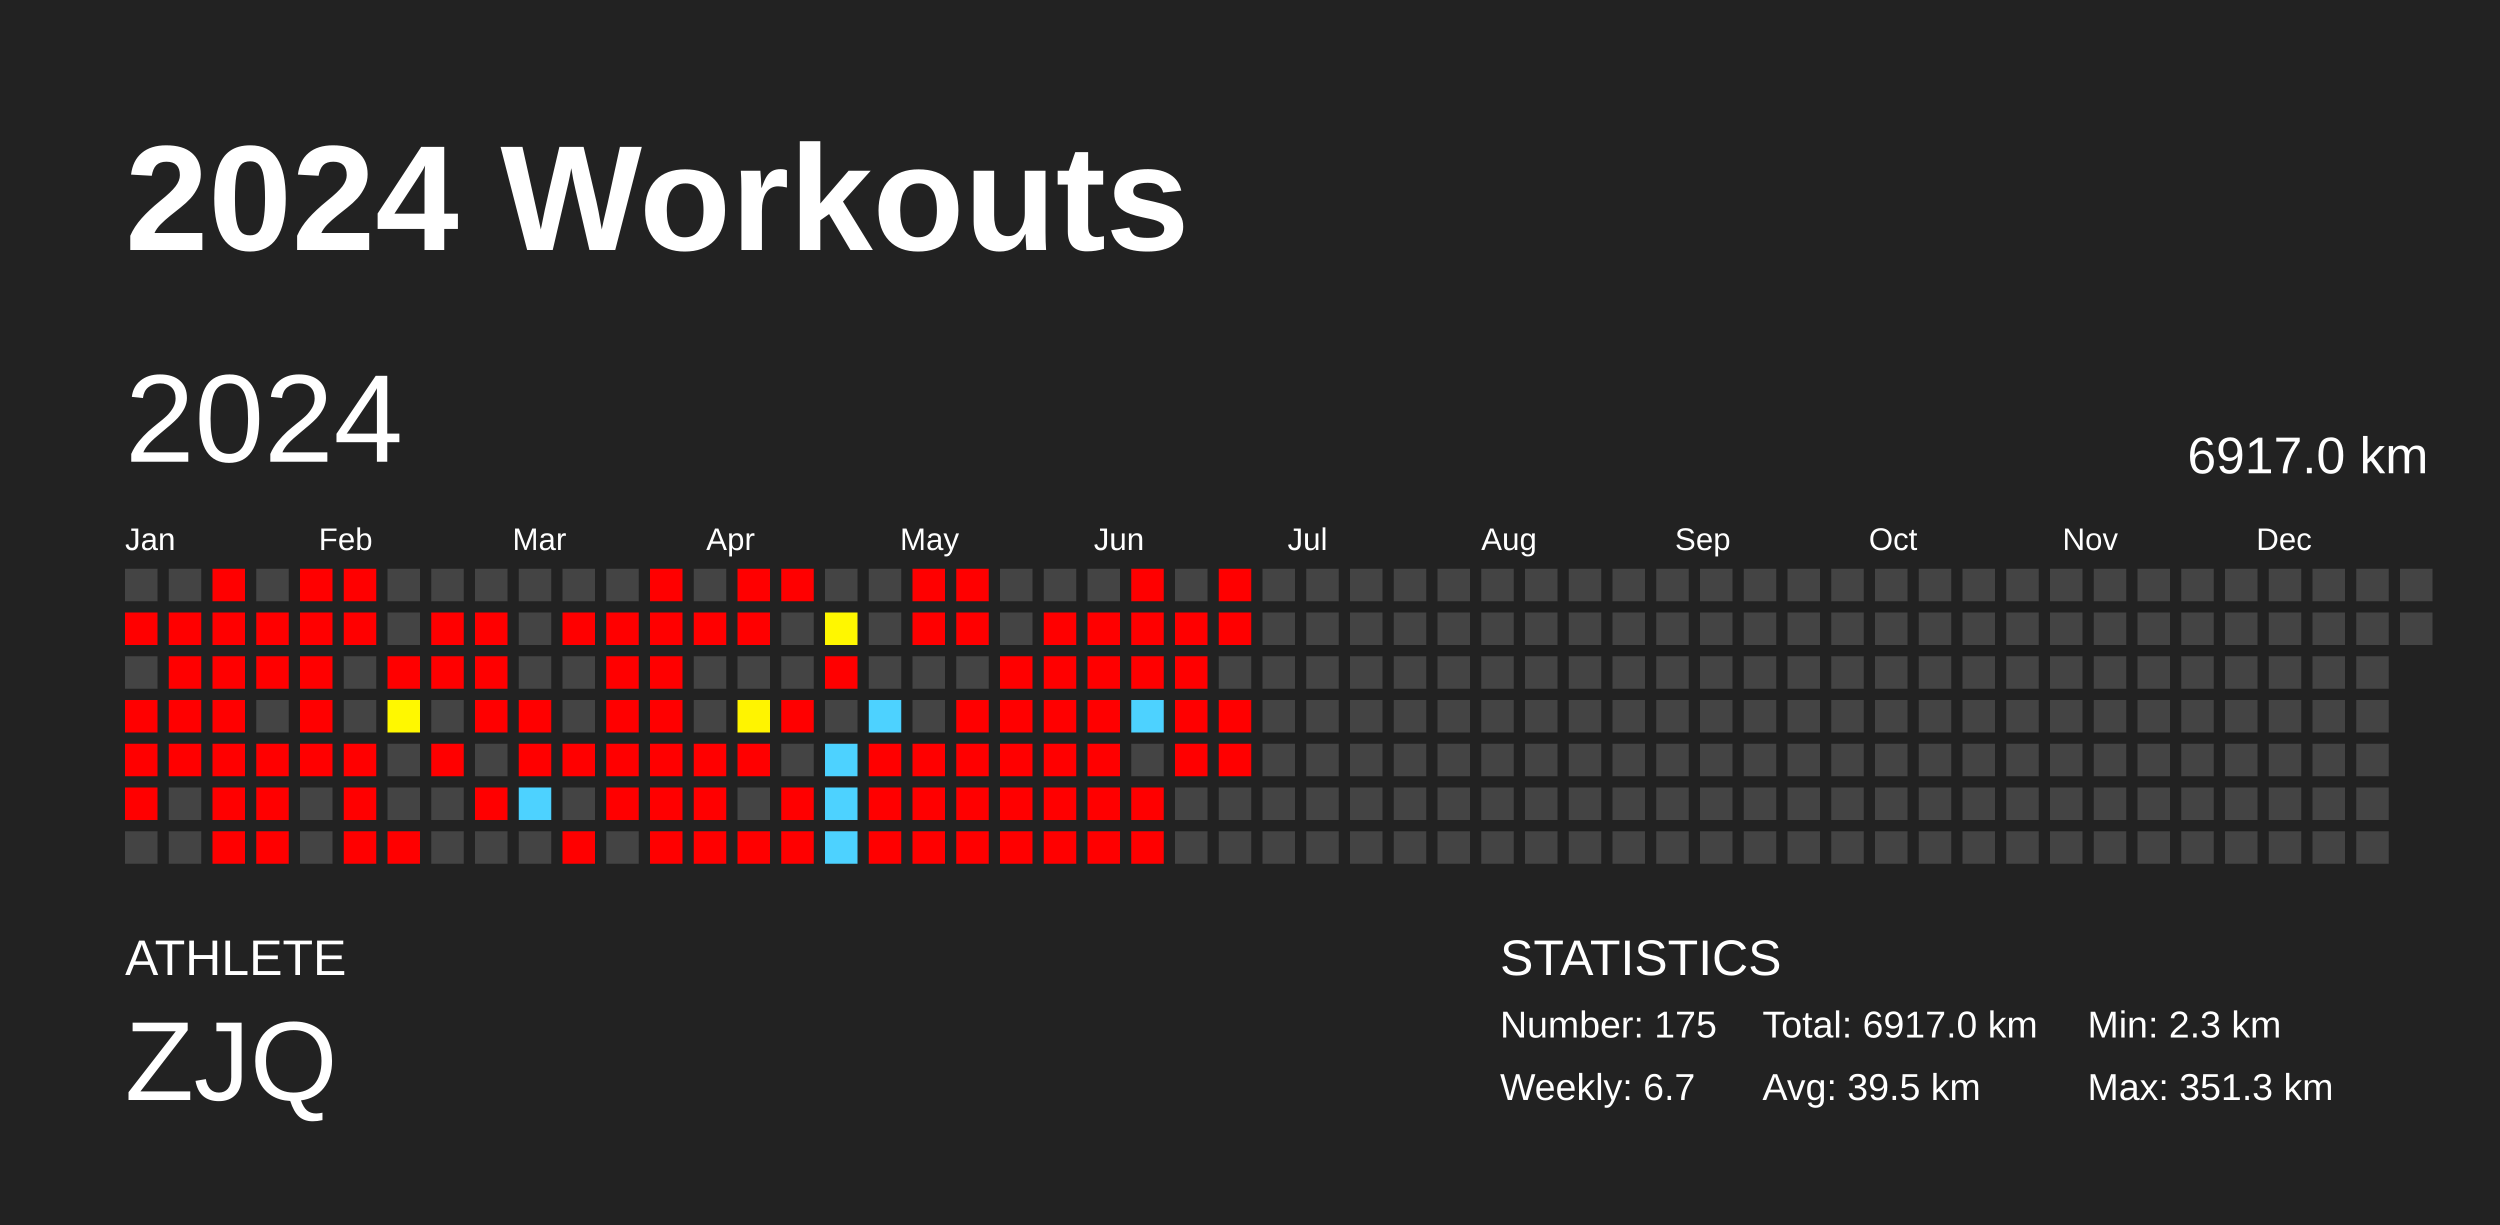
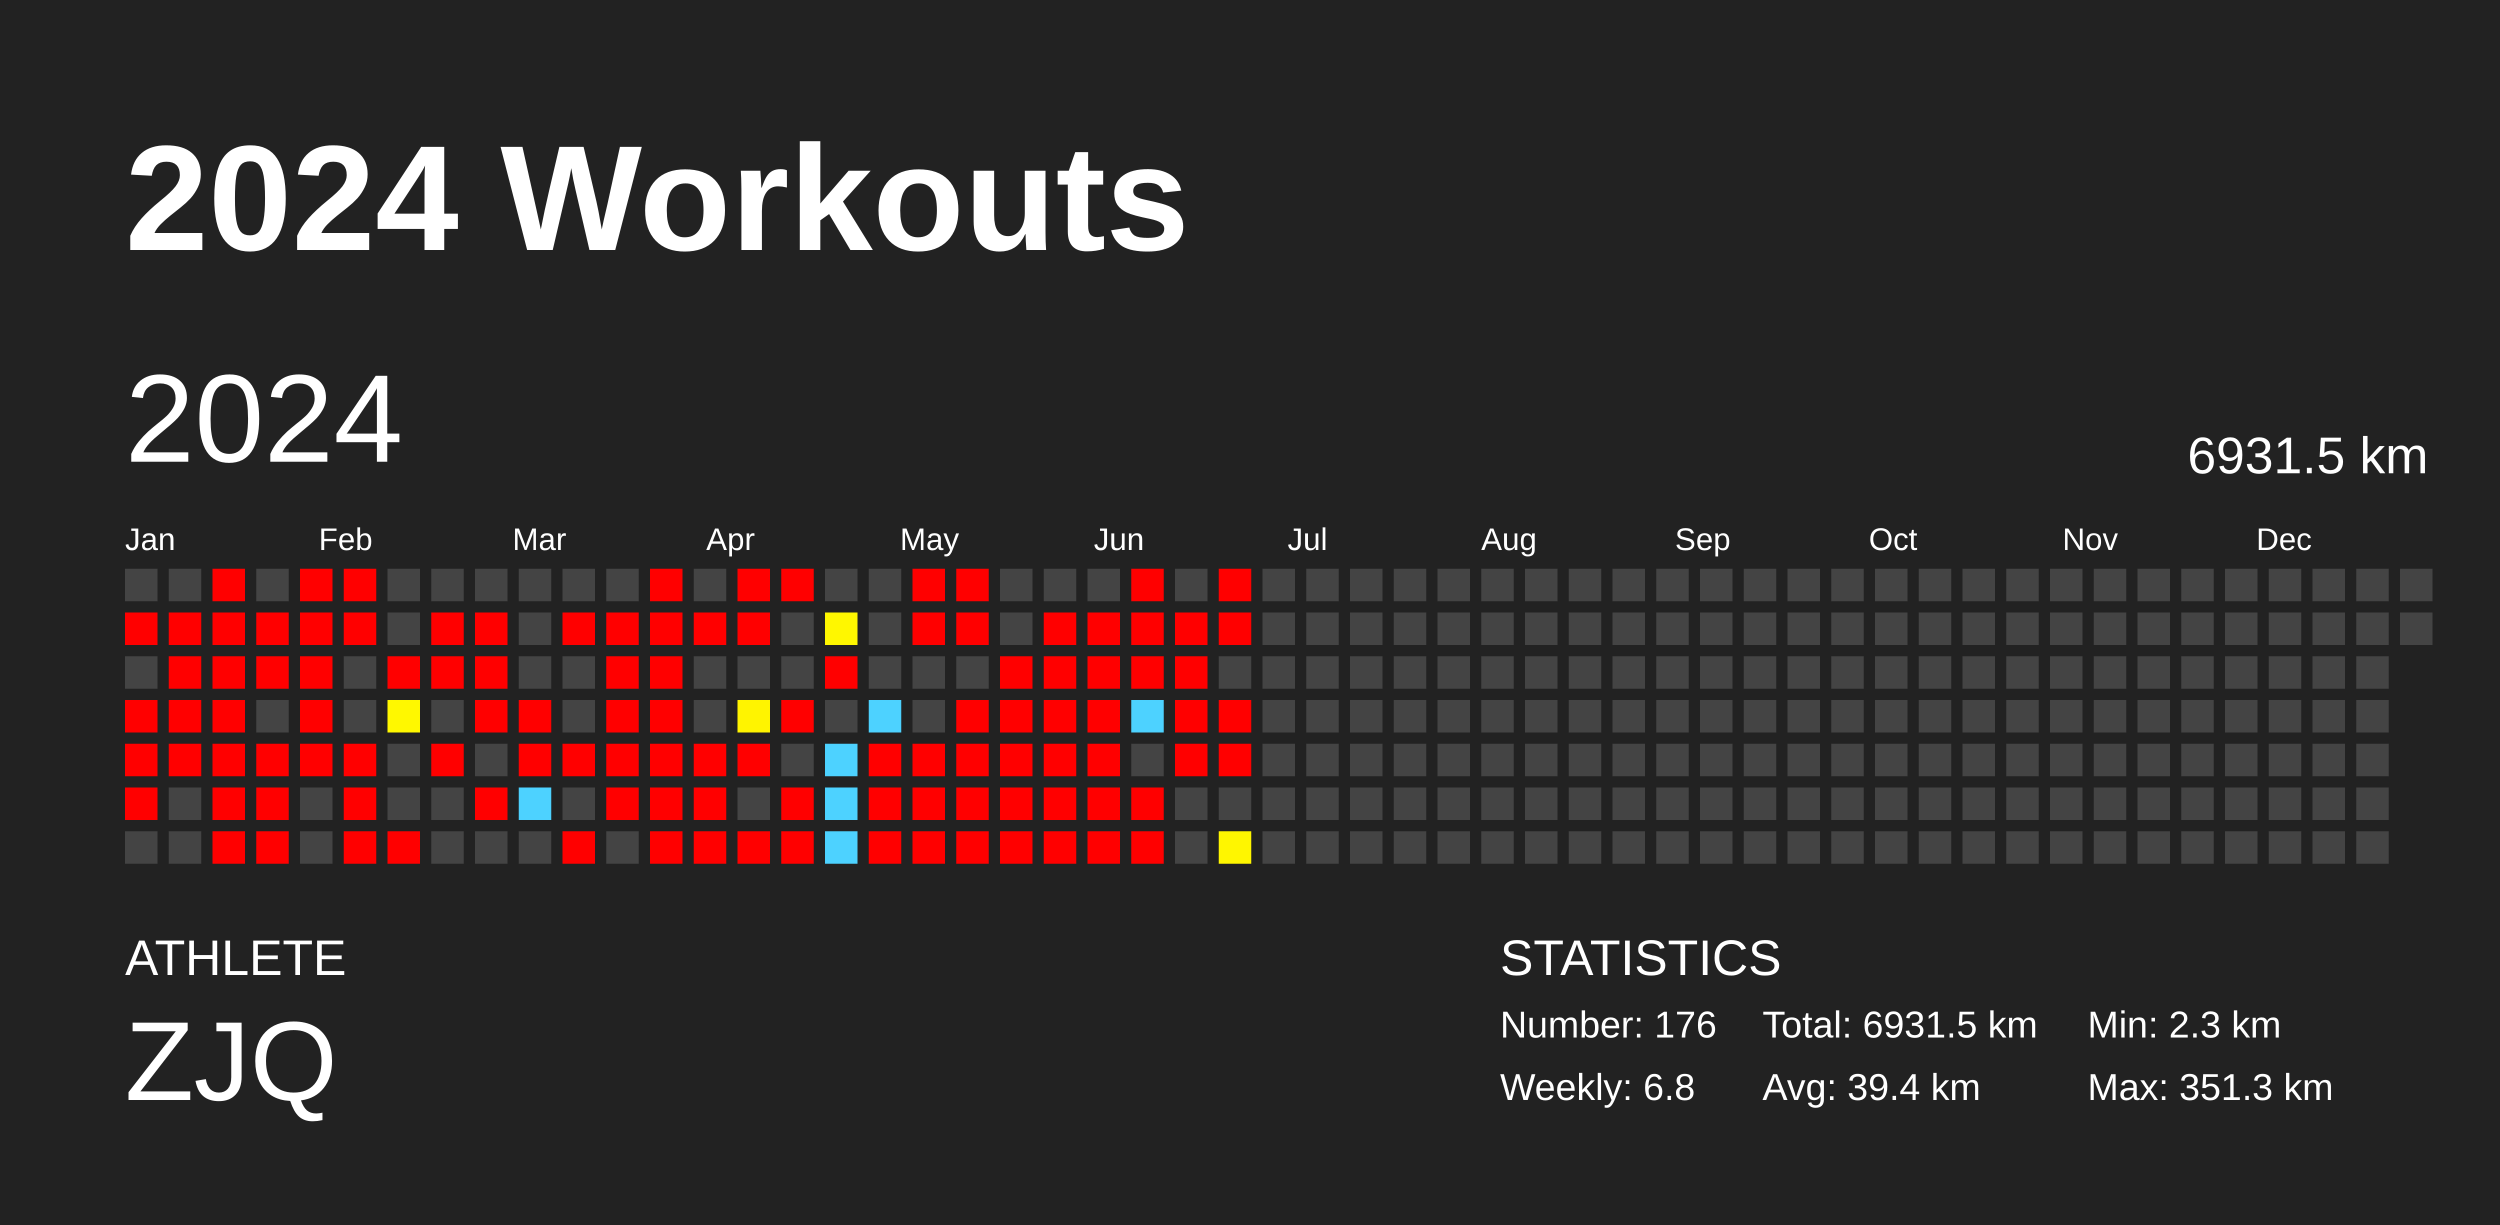
<svg xmlns="http://www.w3.org/2000/svg" baseProfile="full" height="98mm" version="1.1" viewBox="0,0,200,98" width="200mm">
  <defs />
  <rect fill="#222222" height="98" width="200" x="0" y="0" />
  <text fill="#FFFFFF" style="font-size:12px; font-family:Arial; font-weight:bold;" x="10" y="20">2024 Workouts</text>
  <text fill="#FFFFFF" style="font-size:4px; font-family:Arial" x="10" y="78">ATHLETE</text>
  <text fill="#FFFFFF" style="font-size:9px; font-family:Arial" x="10" y="88">ZJQ</text>
  <text fill="#FFFFFF" style="font-size:4px; font-family:Arial" x="120" y="78">STATISTICS</text>
-   <text fill="#FFFFFF" style="font-size:3px; font-family:Arial" x="120" y="83">Number: 175</text>
-   <text fill="#FFFFFF" style="font-size:3px; font-family:Arial" x="120" y="88">Weekly: 6.7</text>
-   <text fill="#FFFFFF" style="font-size:3px; font-family:Arial" x="141" y="83">Total: 6917.0 km</text>
-   <text fill="#FFFFFF" style="font-size:3px; font-family:Arial" x="141" y="88">Avg: 39.5 km</text>
+   <text fill="#FFFFFF" style="font-size:3px; font-family:Arial" x="120" y="83">Number: 176</text>
+   <text fill="#FFFFFF" style="font-size:3px; font-family:Arial" x="120" y="88">Weekly: 6.8</text>
+   <text fill="#FFFFFF" style="font-size:3px; font-family:Arial" x="141" y="83">Total: 6931.5 km</text>
+   <text fill="#FFFFFF" style="font-size:3px; font-family:Arial" x="141" y="88">Avg: 39.4 km</text>
  <text fill="#FFFFFF" style="font-size:3px; font-family:Arial" x="167" y="83">Min: 2.3 km</text>
  <text fill="#FFFFFF" style="font-size:3px; font-family:Arial" x="167" y="88">Max: 351.3 km</text>
  <text dominant-baseline="hanging" fill="#FFFFFF" style="font-size:10.0px; font-family:Arial;" x="10" y="30">2024</text>
-   <text dominant-baseline="hanging" fill="#FFFFFF" style="font-size:4.125px; font-family:Arial;" x="175" y="35">6917.0 km</text>
+   <text dominant-baseline="hanging" fill="#FFFFFF" style="font-size:4.125px; font-family:Arial;" x="175" y="35">6931.5 km</text>
  <text fill="#FFFFFF" style="font-size:2.5px; font-family:Arial" x="10.0" y="44">Jan</text>
  <text fill="#FFFFFF" style="font-size:2.5px; font-family:Arial" x="25.5" y="44">Feb</text>
  <text fill="#FFFFFF" style="font-size:2.5px; font-family:Arial" x="41.0" y="44">Mar</text>
  <text fill="#FFFFFF" style="font-size:2.5px; font-family:Arial" x="56.5" y="44">Apr</text>
  <text fill="#FFFFFF" style="font-size:2.5px; font-family:Arial" x="72.0" y="44">May</text>
  <text fill="#FFFFFF" style="font-size:2.5px; font-family:Arial" x="87.5" y="44">Jun</text>
  <text fill="#FFFFFF" style="font-size:2.5px; font-family:Arial" x="103.0" y="44">Jul</text>
  <text fill="#FFFFFF" style="font-size:2.5px; font-family:Arial" x="118.5" y="44">Aug</text>
  <text fill="#FFFFFF" style="font-size:2.5px; font-family:Arial" x="134.0" y="44">Sep</text>
  <text fill="#FFFFFF" style="font-size:2.5px; font-family:Arial" x="149.5" y="44">Oct</text>
  <text fill="#FFFFFF" style="font-size:2.5px; font-family:Arial" x="165.0" y="44">Nov</text>
  <text fill="#FFFFFF" style="font-size:2.5px; font-family:Arial" x="180.5" y="44">Dec</text>
  <rect fill="#444444" height="2.6" width="2.6" x="10.0" y="45.5" />
  <rect fill="red" height="2.6" width="2.6" x="10.0" y="49.0" />
  <rect fill="#444444" height="2.6" width="2.6" x="10.0" y="52.5" />
  <rect fill="red" height="2.6" width="2.6" x="10.0" y="56.0" />
  <rect fill="red" height="2.6" width="2.6" x="10.0" y="59.5" />
  <rect fill="red" height="2.6" width="2.6" x="10.0" y="63.0" />
  <rect fill="#444444" height="2.6" width="2.6" x="10.0" y="66.5" />
  <rect fill="#444444" height="2.6" width="2.6" x="13.5" y="45.5" />
  <rect fill="red" height="2.6" width="2.6" x="13.5" y="49.0" />
  <rect fill="red" height="2.6" width="2.6" x="13.5" y="52.5" />
  <rect fill="red" height="2.6" width="2.6" x="13.5" y="56.0" />
  <rect fill="red" height="2.6" width="2.6" x="13.5" y="59.5" />
  <rect fill="#444444" height="2.6" width="2.6" x="13.5" y="63.0" />
  <rect fill="#444444" height="2.6" width="2.6" x="13.5" y="66.5" />
  <rect fill="red" height="2.6" width="2.6" x="17.0" y="45.5" />
  <rect fill="red" height="2.6" width="2.6" x="17.0" y="49.0" />
  <rect fill="red" height="2.6" width="2.6" x="17.0" y="52.5" />
  <rect fill="red" height="2.6" width="2.6" x="17.0" y="56.0" />
  <rect fill="red" height="2.6" width="2.6" x="17.0" y="59.5" />
  <rect fill="red" height="2.6" width="2.6" x="17.0" y="63.0" />
  <rect fill="red" height="2.6" width="2.6" x="17.0" y="66.5" />
  <rect fill="#444444" height="2.6" width="2.6" x="20.5" y="45.5" />
  <rect fill="red" height="2.6" width="2.6" x="20.5" y="49.0" />
  <rect fill="red" height="2.6" width="2.6" x="20.5" y="52.5" />
  <rect fill="#444444" height="2.6" width="2.6" x="20.5" y="56.0" />
  <rect fill="red" height="2.6" width="2.6" x="20.5" y="59.5" />
  <rect fill="red" height="2.6" width="2.6" x="20.5" y="63.0" />
  <rect fill="red" height="2.6" width="2.6" x="20.5" y="66.5" />
  <rect fill="red" height="2.6" width="2.6" x="24.0" y="45.5" />
  <rect fill="red" height="2.6" width="2.6" x="24.0" y="49.0" />
  <rect fill="red" height="2.6" width="2.6" x="24.0" y="52.5" />
  <rect fill="red" height="2.6" width="2.6" x="24.0" y="56.0" />
  <rect fill="red" height="2.6" width="2.6" x="24.0" y="59.5" />
  <rect fill="#444444" height="2.6" width="2.6" x="24.0" y="63.0" />
  <rect fill="#444444" height="2.6" width="2.6" x="24.0" y="66.5" />
  <rect fill="red" height="2.6" width="2.6" x="27.5" y="45.5" />
  <rect fill="red" height="2.6" width="2.6" x="27.5" y="49.0" />
  <rect fill="#444444" height="2.6" width="2.6" x="27.5" y="52.5" />
  <rect fill="#444444" height="2.6" width="2.6" x="27.5" y="56.0" />
  <rect fill="red" height="2.6" width="2.6" x="27.5" y="59.5" />
  <rect fill="red" height="2.6" width="2.6" x="27.5" y="63.0" />
  <rect fill="red" height="2.6" width="2.6" x="27.5" y="66.5" />
  <rect fill="#444444" height="2.6" width="2.6" x="31.0" y="45.5" />
  <rect fill="#444444" height="2.6" width="2.6" x="31.0" y="49.0" />
  <rect fill="red" height="2.6" width="2.6" x="31.0" y="52.5" />
  <rect fill="#fff800" height="2.6" width="2.6" x="31.0" y="56.0" />
  <rect fill="#444444" height="2.6" width="2.6" x="31.0" y="59.5" />
  <rect fill="#444444" height="2.6" width="2.6" x="31.0" y="63.0" />
  <rect fill="red" height="2.6" width="2.6" x="31.0" y="66.5" />
  <rect fill="#444444" height="2.6" width="2.6" x="34.5" y="45.5" />
  <rect fill="red" height="2.6" width="2.6" x="34.5" y="49.0" />
  <rect fill="red" height="2.6" width="2.6" x="34.5" y="52.5" />
  <rect fill="#444444" height="2.6" width="2.6" x="34.5" y="56.0" />
  <rect fill="red" height="2.6" width="2.6" x="34.5" y="59.5" />
  <rect fill="#444444" height="2.6" width="2.6" x="34.5" y="63.0" />
  <rect fill="#444444" height="2.6" width="2.6" x="34.5" y="66.5" />
  <rect fill="#444444" height="2.6" width="2.6" x="38.0" y="45.5" />
  <rect fill="red" height="2.6" width="2.6" x="38.0" y="49.0" />
  <rect fill="red" height="2.6" width="2.6" x="38.0" y="52.5" />
  <rect fill="red" height="2.6" width="2.6" x="38.0" y="56.0" />
  <rect fill="#444444" height="2.6" width="2.6" x="38.0" y="59.5" />
  <rect fill="red" height="2.6" width="2.6" x="38.0" y="63.0" />
  <rect fill="#444444" height="2.6" width="2.6" x="38.0" y="66.5" />
  <rect fill="#444444" height="2.6" width="2.6" x="41.5" y="45.5" />
  <rect fill="#444444" height="2.6" width="2.6" x="41.5" y="49.0" />
  <rect fill="#444444" height="2.6" width="2.6" x="41.5" y="52.5" />
  <rect fill="red" height="2.6" width="2.6" x="41.5" y="56.0" />
  <rect fill="red" height="2.6" width="2.6" x="41.5" y="59.5" />
  <rect fill="#4dd2ff" height="2.6" width="2.6" x="41.5" y="63.0" />
  <rect fill="#444444" height="2.6" width="2.6" x="41.5" y="66.5" />
  <rect fill="#444444" height="2.6" width="2.6" x="45.0" y="45.5" />
  <rect fill="red" height="2.6" width="2.6" x="45.0" y="49.0" />
  <rect fill="#444444" height="2.6" width="2.6" x="45.0" y="52.5" />
  <rect fill="#444444" height="2.6" width="2.6" x="45.0" y="56.0" />
  <rect fill="red" height="2.6" width="2.6" x="45.0" y="59.5" />
  <rect fill="#444444" height="2.6" width="2.6" x="45.0" y="63.0" />
  <rect fill="red" height="2.6" width="2.6" x="45.0" y="66.5" />
  <rect fill="#444444" height="2.6" width="2.6" x="48.5" y="45.5" />
  <rect fill="red" height="2.6" width="2.6" x="48.5" y="49.0" />
  <rect fill="red" height="2.6" width="2.6" x="48.5" y="52.5" />
  <rect fill="red" height="2.6" width="2.6" x="48.5" y="56.0" />
  <rect fill="red" height="2.6" width="2.6" x="48.5" y="59.5" />
  <rect fill="red" height="2.6" width="2.6" x="48.5" y="63.0" />
  <rect fill="#444444" height="2.6" width="2.6" x="48.5" y="66.5" />
  <rect fill="red" height="2.6" width="2.6" x="52.0" y="45.5" />
  <rect fill="red" height="2.6" width="2.6" x="52.0" y="49.0" />
  <rect fill="red" height="2.6" width="2.6" x="52.0" y="52.5" />
  <rect fill="red" height="2.6" width="2.6" x="52.0" y="56.0" />
  <rect fill="red" height="2.6" width="2.6" x="52.0" y="59.5" />
  <rect fill="red" height="2.6" width="2.6" x="52.0" y="63.0" />
  <rect fill="red" height="2.6" width="2.6" x="52.0" y="66.5" />
  <rect fill="#444444" height="2.6" width="2.6" x="55.5" y="45.5" />
  <rect fill="red" height="2.6" width="2.6" x="55.5" y="49.0" />
  <rect fill="#444444" height="2.6" width="2.6" x="55.5" y="52.5" />
  <rect fill="#444444" height="2.6" width="2.6" x="55.5" y="56.0" />
  <rect fill="red" height="2.6" width="2.6" x="55.5" y="59.5" />
  <rect fill="red" height="2.6" width="2.6" x="55.5" y="63.0" />
  <rect fill="red" height="2.6" width="2.6" x="55.5" y="66.5" />
  <rect fill="red" height="2.6" width="2.6" x="59.0" y="45.5" />
  <rect fill="red" height="2.6" width="2.6" x="59.0" y="49.0" />
  <rect fill="#444444" height="2.6" width="2.6" x="59.0" y="52.5" />
  <rect fill="#fff400" height="2.6" width="2.6" x="59.0" y="56.0" />
  <rect fill="red" height="2.6" width="2.6" x="59.0" y="59.5" />
  <rect fill="#444444" height="2.6" width="2.6" x="59.0" y="63.0" />
  <rect fill="red" height="2.6" width="2.6" x="59.0" y="66.5" />
  <rect fill="red" height="2.6" width="2.6" x="62.5" y="45.5" />
  <rect fill="#444444" height="2.6" width="2.6" x="62.5" y="49.0" />
  <rect fill="#444444" height="2.6" width="2.6" x="62.5" y="52.5" />
  <rect fill="red" height="2.6" width="2.6" x="62.5" y="56.0" />
  <rect fill="#444444" height="2.6" width="2.6" x="62.5" y="59.5" />
  <rect fill="red" height="2.6" width="2.6" x="62.5" y="63.0" />
  <rect fill="red" height="2.6" width="2.6" x="62.5" y="66.5" />
  <rect fill="#444444" height="2.6" width="2.6" x="66.0" y="45.5" />
  <rect fill="#fff700" height="2.6" width="2.6" x="66.0" y="49.0" />
  <rect fill="red" height="2.6" width="2.6" x="66.0" y="52.5" />
  <rect fill="#444444" height="2.6" width="2.6" x="66.0" y="56.0" />
  <rect fill="#4dd2ff" height="2.6" width="2.6" x="66.0" y="59.5" />
  <rect fill="#4dd2ff" height="2.6" width="2.6" x="66.0" y="63.0" />
  <rect fill="#4dd2ff" height="2.6" width="2.6" x="66.0" y="66.5" />
  <rect fill="#444444" height="2.6" width="2.6" x="69.5" y="45.5" />
  <rect fill="#444444" height="2.6" width="2.6" x="69.5" y="49.0" />
  <rect fill="#444444" height="2.6" width="2.6" x="69.5" y="52.5" />
  <rect fill="#4dd2ff" height="2.6" width="2.6" x="69.5" y="56.0" />
  <rect fill="red" height="2.6" width="2.6" x="69.5" y="59.5" />
  <rect fill="red" height="2.6" width="2.6" x="69.5" y="63.0" />
  <rect fill="red" height="2.6" width="2.6" x="69.5" y="66.5" />
  <rect fill="red" height="2.6" width="2.6" x="73.0" y="45.5" />
  <rect fill="red" height="2.6" width="2.6" x="73.0" y="49.0" />
  <rect fill="#444444" height="2.6" width="2.6" x="73.0" y="52.5" />
  <rect fill="#444444" height="2.6" width="2.6" x="73.0" y="56.0" />
  <rect fill="red" height="2.6" width="2.6" x="73.0" y="59.5" />
  <rect fill="red" height="2.6" width="2.6" x="73.0" y="63.0" />
  <rect fill="red" height="2.6" width="2.6" x="73.0" y="66.5" />
  <rect fill="red" height="2.6" width="2.6" x="76.5" y="45.5" />
  <rect fill="red" height="2.6" width="2.6" x="76.5" y="49.0" />
  <rect fill="#444444" height="2.6" width="2.6" x="76.5" y="52.5" />
  <rect fill="red" height="2.6" width="2.6" x="76.5" y="56.0" />
  <rect fill="red" height="2.6" width="2.6" x="76.5" y="59.5" />
  <rect fill="red" height="2.6" width="2.6" x="76.5" y="63.0" />
  <rect fill="red" height="2.6" width="2.6" x="76.5" y="66.5" />
  <rect fill="#444444" height="2.6" width="2.6" x="80.0" y="45.5" />
  <rect fill="#444444" height="2.6" width="2.6" x="80.0" y="49.0" />
  <rect fill="red" height="2.6" width="2.6" x="80.0" y="52.5" />
  <rect fill="red" height="2.6" width="2.6" x="80.0" y="56.0" />
  <rect fill="red" height="2.6" width="2.6" x="80.0" y="59.5" />
  <rect fill="red" height="2.6" width="2.6" x="80.0" y="63.0" />
  <rect fill="red" height="2.6" width="2.6" x="80.0" y="66.5" />
  <rect fill="#444444" height="2.6" width="2.6" x="83.5" y="45.5" />
  <rect fill="red" height="2.6" width="2.6" x="83.5" y="49.0" />
  <rect fill="red" height="2.6" width="2.6" x="83.5" y="52.5" />
  <rect fill="red" height="2.6" width="2.6" x="83.5" y="56.0" />
  <rect fill="red" height="2.6" width="2.6" x="83.5" y="59.5" />
  <rect fill="red" height="2.6" width="2.6" x="83.5" y="63.0" />
  <rect fill="red" height="2.6" width="2.6" x="83.5" y="66.5" />
  <rect fill="#444444" height="2.6" width="2.6" x="87.0" y="45.5" />
  <rect fill="red" height="2.6" width="2.6" x="87.0" y="49.0" />
  <rect fill="red" height="2.6" width="2.6" x="87.0" y="52.5" />
  <rect fill="red" height="2.6" width="2.6" x="87.0" y="56.0" />
  <rect fill="red" height="2.6" width="2.6" x="87.0" y="59.5" />
  <rect fill="red" height="2.6" width="2.6" x="87.0" y="63.0" />
  <rect fill="red" height="2.6" width="2.6" x="87.0" y="66.5" />
  <rect fill="red" height="2.6" width="2.6" x="90.5" y="45.5" />
  <rect fill="red" height="2.6" width="2.6" x="90.5" y="49.0" />
  <rect fill="red" height="2.6" width="2.6" x="90.5" y="52.5" />
  <rect fill="#4dd2ff" height="2.6" width="2.6" x="90.5" y="56.0" />
  <rect fill="#444444" height="2.6" width="2.6" x="90.5" y="59.5" />
  <rect fill="red" height="2.6" width="2.6" x="90.5" y="63.0" />
  <rect fill="red" height="2.6" width="2.6" x="90.5" y="66.5" />
  <rect fill="#444444" height="2.6" width="2.6" x="94.0" y="45.5" />
  <rect fill="red" height="2.6" width="2.6" x="94.0" y="49.0" />
  <rect fill="red" height="2.6" width="2.6" x="94.0" y="52.5" />
  <rect fill="red" height="2.6" width="2.6" x="94.0" y="56.0" />
  <rect fill="red" height="2.6" width="2.6" x="94.0" y="59.5" />
  <rect fill="#444444" height="2.6" width="2.6" x="94.0" y="63.0" />
  <rect fill="#444444" height="2.6" width="2.6" x="94.0" y="66.5" />
  <rect fill="red" height="2.6" width="2.6" x="97.5" y="45.5" />
  <rect fill="red" height="2.6" width="2.6" x="97.5" y="49.0" />
  <rect fill="#444444" height="2.6" width="2.6" x="97.5" y="52.5" />
  <rect fill="red" height="2.6" width="2.6" x="97.5" y="56.0" />
  <rect fill="red" height="2.6" width="2.6" x="97.5" y="59.5" />
  <rect fill="#444444" height="2.6" width="2.6" x="97.5" y="63.0" />
-   <rect fill="#444444" height="2.6" width="2.6" x="97.5" y="66.5" />
+   <rect fill="#fff600" height="2.6" width="2.6" x="97.5" y="66.5" />
  <rect fill="#444444" height="2.6" width="2.6" x="101.0" y="45.5" />
  <rect fill="#444444" height="2.6" width="2.6" x="101.0" y="49.0" />
  <rect fill="#444444" height="2.6" width="2.6" x="101.0" y="52.5" />
  <rect fill="#444444" height="2.6" width="2.6" x="101.0" y="56.0" />
  <rect fill="#444444" height="2.6" width="2.6" x="101.0" y="59.5" />
  <rect fill="#444444" height="2.6" width="2.6" x="101.0" y="63.0" />
  <rect fill="#444444" height="2.6" width="2.6" x="101.0" y="66.5" />
  <rect fill="#444444" height="2.6" width="2.6" x="104.5" y="45.5" />
  <rect fill="#444444" height="2.6" width="2.6" x="104.5" y="49.0" />
  <rect fill="#444444" height="2.6" width="2.6" x="104.5" y="52.5" />
  <rect fill="#444444" height="2.6" width="2.6" x="104.5" y="56.0" />
  <rect fill="#444444" height="2.6" width="2.6" x="104.5" y="59.5" />
  <rect fill="#444444" height="2.6" width="2.6" x="104.5" y="63.0" />
  <rect fill="#444444" height="2.6" width="2.6" x="104.5" y="66.5" />
  <rect fill="#444444" height="2.6" width="2.6" x="108.0" y="45.5" />
  <rect fill="#444444" height="2.6" width="2.6" x="108.0" y="49.0" />
  <rect fill="#444444" height="2.6" width="2.6" x="108.0" y="52.5" />
  <rect fill="#444444" height="2.6" width="2.6" x="108.0" y="56.0" />
  <rect fill="#444444" height="2.6" width="2.6" x="108.0" y="59.5" />
  <rect fill="#444444" height="2.6" width="2.6" x="108.0" y="63.0" />
  <rect fill="#444444" height="2.6" width="2.6" x="108.0" y="66.5" />
  <rect fill="#444444" height="2.6" width="2.6" x="111.5" y="45.5" />
  <rect fill="#444444" height="2.6" width="2.6" x="111.5" y="49.0" />
  <rect fill="#444444" height="2.6" width="2.6" x="111.5" y="52.5" />
  <rect fill="#444444" height="2.6" width="2.6" x="111.5" y="56.0" />
  <rect fill="#444444" height="2.6" width="2.6" x="111.5" y="59.5" />
  <rect fill="#444444" height="2.6" width="2.6" x="111.5" y="63.0" />
  <rect fill="#444444" height="2.6" width="2.6" x="111.5" y="66.5" />
  <rect fill="#444444" height="2.6" width="2.6" x="115.0" y="45.5" />
  <rect fill="#444444" height="2.6" width="2.6" x="115.0" y="49.0" />
  <rect fill="#444444" height="2.6" width="2.6" x="115.0" y="52.5" />
  <rect fill="#444444" height="2.6" width="2.6" x="115.0" y="56.0" />
  <rect fill="#444444" height="2.6" width="2.6" x="115.0" y="59.5" />
  <rect fill="#444444" height="2.6" width="2.6" x="115.0" y="63.0" />
  <rect fill="#444444" height="2.6" width="2.6" x="115.0" y="66.5" />
  <rect fill="#444444" height="2.6" width="2.6" x="118.5" y="45.5" />
  <rect fill="#444444" height="2.6" width="2.6" x="118.5" y="49.0" />
  <rect fill="#444444" height="2.6" width="2.6" x="118.5" y="52.5" />
  <rect fill="#444444" height="2.6" width="2.6" x="118.5" y="56.0" />
  <rect fill="#444444" height="2.6" width="2.6" x="118.5" y="59.5" />
  <rect fill="#444444" height="2.6" width="2.6" x="118.5" y="63.0" />
  <rect fill="#444444" height="2.6" width="2.6" x="118.5" y="66.5" />
  <rect fill="#444444" height="2.6" width="2.6" x="122.0" y="45.5" />
  <rect fill="#444444" height="2.6" width="2.6" x="122.0" y="49.0" />
  <rect fill="#444444" height="2.6" width="2.6" x="122.0" y="52.5" />
  <rect fill="#444444" height="2.6" width="2.6" x="122.0" y="56.0" />
  <rect fill="#444444" height="2.6" width="2.6" x="122.0" y="59.5" />
  <rect fill="#444444" height="2.6" width="2.6" x="122.0" y="63.0" />
  <rect fill="#444444" height="2.6" width="2.6" x="122.0" y="66.5" />
  <rect fill="#444444" height="2.6" width="2.6" x="125.5" y="45.5" />
  <rect fill="#444444" height="2.6" width="2.6" x="125.5" y="49.0" />
  <rect fill="#444444" height="2.6" width="2.6" x="125.5" y="52.5" />
  <rect fill="#444444" height="2.6" width="2.6" x="125.5" y="56.0" />
  <rect fill="#444444" height="2.6" width="2.6" x="125.5" y="59.5" />
  <rect fill="#444444" height="2.6" width="2.6" x="125.5" y="63.0" />
  <rect fill="#444444" height="2.6" width="2.6" x="125.5" y="66.5" />
  <rect fill="#444444" height="2.6" width="2.6" x="129.0" y="45.5" />
  <rect fill="#444444" height="2.6" width="2.6" x="129.0" y="49.0" />
  <rect fill="#444444" height="2.6" width="2.6" x="129.0" y="52.5" />
  <rect fill="#444444" height="2.6" width="2.6" x="129.0" y="56.0" />
  <rect fill="#444444" height="2.6" width="2.6" x="129.0" y="59.5" />
  <rect fill="#444444" height="2.6" width="2.6" x="129.0" y="63.0" />
  <rect fill="#444444" height="2.6" width="2.6" x="129.0" y="66.5" />
  <rect fill="#444444" height="2.6" width="2.6" x="132.5" y="45.5" />
  <rect fill="#444444" height="2.6" width="2.6" x="132.5" y="49.0" />
  <rect fill="#444444" height="2.6" width="2.6" x="132.5" y="52.5" />
  <rect fill="#444444" height="2.6" width="2.6" x="132.5" y="56.0" />
  <rect fill="#444444" height="2.6" width="2.6" x="132.5" y="59.5" />
  <rect fill="#444444" height="2.6" width="2.6" x="132.5" y="63.0" />
  <rect fill="#444444" height="2.6" width="2.6" x="132.5" y="66.5" />
  <rect fill="#444444" height="2.6" width="2.6" x="136.0" y="45.5" />
  <rect fill="#444444" height="2.6" width="2.6" x="136.0" y="49.0" />
  <rect fill="#444444" height="2.6" width="2.6" x="136.0" y="52.5" />
  <rect fill="#444444" height="2.6" width="2.6" x="136.0" y="56.0" />
  <rect fill="#444444" height="2.6" width="2.6" x="136.0" y="59.5" />
  <rect fill="#444444" height="2.6" width="2.6" x="136.0" y="63.0" />
  <rect fill="#444444" height="2.6" width="2.6" x="136.0" y="66.5" />
  <rect fill="#444444" height="2.6" width="2.6" x="139.5" y="45.5" />
  <rect fill="#444444" height="2.6" width="2.6" x="139.5" y="49.0" />
  <rect fill="#444444" height="2.6" width="2.6" x="139.5" y="52.5" />
  <rect fill="#444444" height="2.6" width="2.6" x="139.5" y="56.0" />
  <rect fill="#444444" height="2.6" width="2.6" x="139.5" y="59.5" />
  <rect fill="#444444" height="2.6" width="2.6" x="139.5" y="63.0" />
  <rect fill="#444444" height="2.6" width="2.6" x="139.5" y="66.5" />
  <rect fill="#444444" height="2.6" width="2.6" x="143.0" y="45.5" />
  <rect fill="#444444" height="2.6" width="2.6" x="143.0" y="49.0" />
  <rect fill="#444444" height="2.6" width="2.6" x="143.0" y="52.5" />
  <rect fill="#444444" height="2.6" width="2.6" x="143.0" y="56.0" />
  <rect fill="#444444" height="2.6" width="2.6" x="143.0" y="59.5" />
  <rect fill="#444444" height="2.6" width="2.6" x="143.0" y="63.0" />
  <rect fill="#444444" height="2.6" width="2.6" x="143.0" y="66.5" />
  <rect fill="#444444" height="2.6" width="2.6" x="146.5" y="45.5" />
  <rect fill="#444444" height="2.6" width="2.6" x="146.5" y="49.0" />
  <rect fill="#444444" height="2.6" width="2.6" x="146.5" y="52.5" />
  <rect fill="#444444" height="2.6" width="2.6" x="146.5" y="56.0" />
  <rect fill="#444444" height="2.6" width="2.6" x="146.5" y="59.5" />
  <rect fill="#444444" height="2.6" width="2.6" x="146.5" y="63.0" />
  <rect fill="#444444" height="2.6" width="2.6" x="146.5" y="66.5" />
  <rect fill="#444444" height="2.6" width="2.6" x="150.0" y="45.5" />
  <rect fill="#444444" height="2.6" width="2.6" x="150.0" y="49.0" />
  <rect fill="#444444" height="2.6" width="2.6" x="150.0" y="52.5" />
  <rect fill="#444444" height="2.6" width="2.6" x="150.0" y="56.0" />
  <rect fill="#444444" height="2.6" width="2.6" x="150.0" y="59.5" />
  <rect fill="#444444" height="2.6" width="2.6" x="150.0" y="63.0" />
  <rect fill="#444444" height="2.6" width="2.6" x="150.0" y="66.5" />
  <rect fill="#444444" height="2.6" width="2.6" x="153.5" y="45.5" />
  <rect fill="#444444" height="2.6" width="2.6" x="153.5" y="49.0" />
  <rect fill="#444444" height="2.6" width="2.6" x="153.5" y="52.5" />
  <rect fill="#444444" height="2.6" width="2.6" x="153.5" y="56.0" />
  <rect fill="#444444" height="2.6" width="2.6" x="153.5" y="59.5" />
  <rect fill="#444444" height="2.6" width="2.6" x="153.5" y="63.0" />
  <rect fill="#444444" height="2.6" width="2.6" x="153.5" y="66.5" />
  <rect fill="#444444" height="2.6" width="2.6" x="157.0" y="45.5" />
  <rect fill="#444444" height="2.6" width="2.6" x="157.0" y="49.0" />
  <rect fill="#444444" height="2.6" width="2.6" x="157.0" y="52.5" />
  <rect fill="#444444" height="2.6" width="2.6" x="157.0" y="56.0" />
  <rect fill="#444444" height="2.6" width="2.6" x="157.0" y="59.5" />
  <rect fill="#444444" height="2.6" width="2.6" x="157.0" y="63.0" />
  <rect fill="#444444" height="2.6" width="2.6" x="157.0" y="66.5" />
  <rect fill="#444444" height="2.6" width="2.6" x="160.5" y="45.5" />
  <rect fill="#444444" height="2.6" width="2.6" x="160.5" y="49.0" />
  <rect fill="#444444" height="2.6" width="2.6" x="160.5" y="52.5" />
  <rect fill="#444444" height="2.6" width="2.6" x="160.5" y="56.0" />
  <rect fill="#444444" height="2.6" width="2.6" x="160.5" y="59.5" />
  <rect fill="#444444" height="2.6" width="2.6" x="160.5" y="63.0" />
  <rect fill="#444444" height="2.6" width="2.6" x="160.5" y="66.5" />
  <rect fill="#444444" height="2.6" width="2.6" x="164.0" y="45.5" />
  <rect fill="#444444" height="2.6" width="2.6" x="164.0" y="49.0" />
  <rect fill="#444444" height="2.6" width="2.6" x="164.0" y="52.5" />
  <rect fill="#444444" height="2.6" width="2.6" x="164.0" y="56.0" />
  <rect fill="#444444" height="2.6" width="2.6" x="164.0" y="59.5" />
  <rect fill="#444444" height="2.6" width="2.6" x="164.0" y="63.0" />
  <rect fill="#444444" height="2.6" width="2.6" x="164.0" y="66.5" />
  <rect fill="#444444" height="2.6" width="2.6" x="167.5" y="45.5" />
  <rect fill="#444444" height="2.6" width="2.6" x="167.5" y="49.0" />
  <rect fill="#444444" height="2.6" width="2.6" x="167.5" y="52.5" />
  <rect fill="#444444" height="2.6" width="2.6" x="167.5" y="56.0" />
  <rect fill="#444444" height="2.6" width="2.6" x="167.5" y="59.5" />
  <rect fill="#444444" height="2.6" width="2.6" x="167.5" y="63.0" />
  <rect fill="#444444" height="2.6" width="2.6" x="167.5" y="66.5" />
  <rect fill="#444444" height="2.6" width="2.6" x="171.0" y="45.5" />
  <rect fill="#444444" height="2.6" width="2.6" x="171.0" y="49.0" />
  <rect fill="#444444" height="2.6" width="2.6" x="171.0" y="52.5" />
  <rect fill="#444444" height="2.6" width="2.6" x="171.0" y="56.0" />
  <rect fill="#444444" height="2.6" width="2.6" x="171.0" y="59.5" />
  <rect fill="#444444" height="2.6" width="2.6" x="171.0" y="63.0" />
  <rect fill="#444444" height="2.6" width="2.6" x="171.0" y="66.5" />
  <rect fill="#444444" height="2.6" width="2.6" x="174.5" y="45.5" />
  <rect fill="#444444" height="2.6" width="2.6" x="174.5" y="49.0" />
  <rect fill="#444444" height="2.6" width="2.6" x="174.5" y="52.5" />
  <rect fill="#444444" height="2.6" width="2.6" x="174.5" y="56.0" />
  <rect fill="#444444" height="2.6" width="2.6" x="174.5" y="59.5" />
  <rect fill="#444444" height="2.6" width="2.6" x="174.5" y="63.0" />
  <rect fill="#444444" height="2.6" width="2.6" x="174.5" y="66.5" />
  <rect fill="#444444" height="2.6" width="2.6" x="178.0" y="45.5" />
  <rect fill="#444444" height="2.6" width="2.6" x="178.0" y="49.0" />
  <rect fill="#444444" height="2.6" width="2.6" x="178.0" y="52.5" />
  <rect fill="#444444" height="2.6" width="2.6" x="178.0" y="56.0" />
  <rect fill="#444444" height="2.6" width="2.6" x="178.0" y="59.5" />
  <rect fill="#444444" height="2.6" width="2.6" x="178.0" y="63.0" />
  <rect fill="#444444" height="2.6" width="2.6" x="178.0" y="66.5" />
  <rect fill="#444444" height="2.6" width="2.6" x="181.5" y="45.5" />
  <rect fill="#444444" height="2.6" width="2.6" x="181.5" y="49.0" />
  <rect fill="#444444" height="2.6" width="2.6" x="181.5" y="52.5" />
  <rect fill="#444444" height="2.6" width="2.6" x="181.5" y="56.0" />
  <rect fill="#444444" height="2.6" width="2.6" x="181.5" y="59.5" />
  <rect fill="#444444" height="2.6" width="2.6" x="181.5" y="63.0" />
  <rect fill="#444444" height="2.6" width="2.6" x="181.5" y="66.5" />
  <rect fill="#444444" height="2.6" width="2.6" x="185.0" y="45.5" />
  <rect fill="#444444" height="2.6" width="2.6" x="185.0" y="49.0" />
  <rect fill="#444444" height="2.6" width="2.6" x="185.0" y="52.5" />
  <rect fill="#444444" height="2.6" width="2.6" x="185.0" y="56.0" />
  <rect fill="#444444" height="2.6" width="2.6" x="185.0" y="59.5" />
  <rect fill="#444444" height="2.6" width="2.6" x="185.0" y="63.0" />
  <rect fill="#444444" height="2.6" width="2.6" x="185.0" y="66.5" />
  <rect fill="#444444" height="2.6" width="2.6" x="188.5" y="45.5" />
  <rect fill="#444444" height="2.6" width="2.6" x="188.5" y="49.0" />
  <rect fill="#444444" height="2.6" width="2.6" x="188.5" y="52.5" />
  <rect fill="#444444" height="2.6" width="2.6" x="188.5" y="56.0" />
  <rect fill="#444444" height="2.6" width="2.6" x="188.5" y="59.5" />
  <rect fill="#444444" height="2.6" width="2.6" x="188.5" y="63.0" />
  <rect fill="#444444" height="2.6" width="2.6" x="188.5" y="66.5" />
  <rect fill="#444444" height="2.6" width="2.6" x="192.0" y="45.5" />
  <rect fill="#444444" height="2.6" width="2.6" x="192.0" y="49.0" />
</svg>
